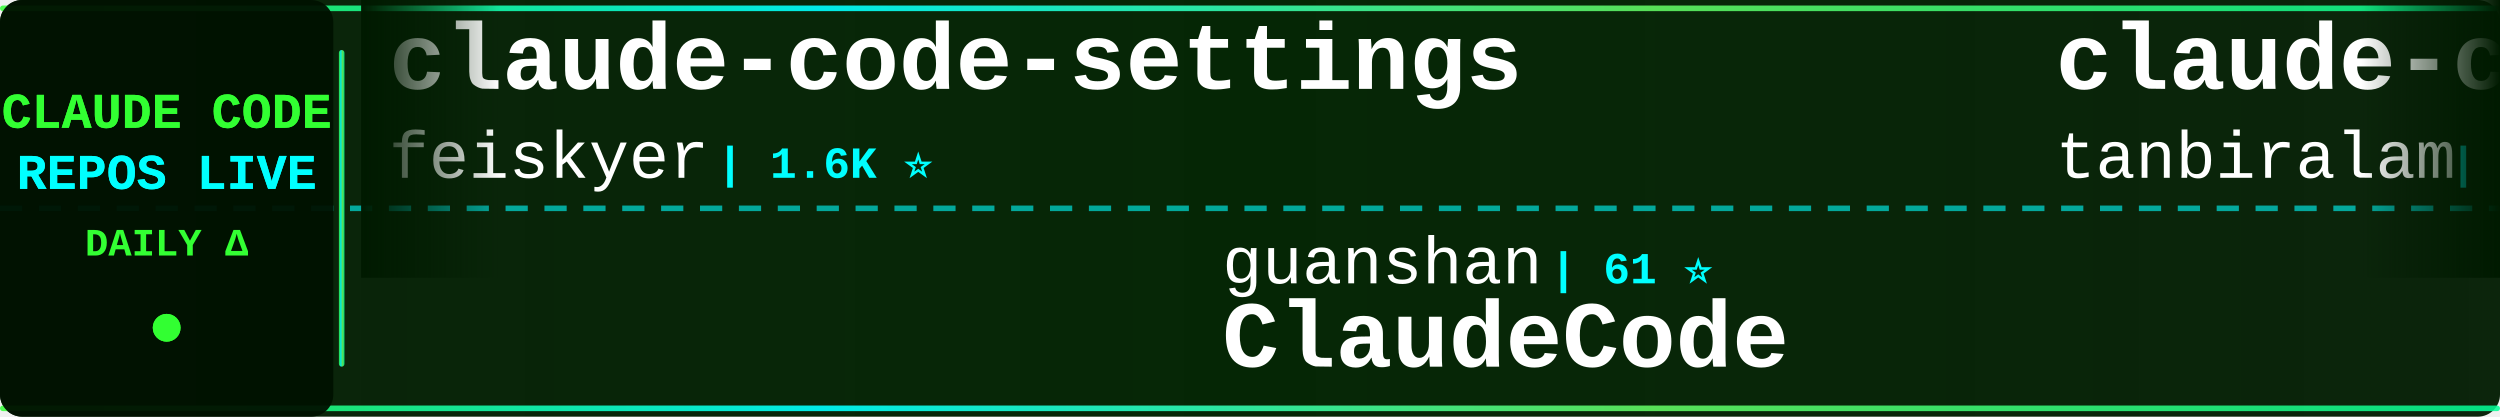
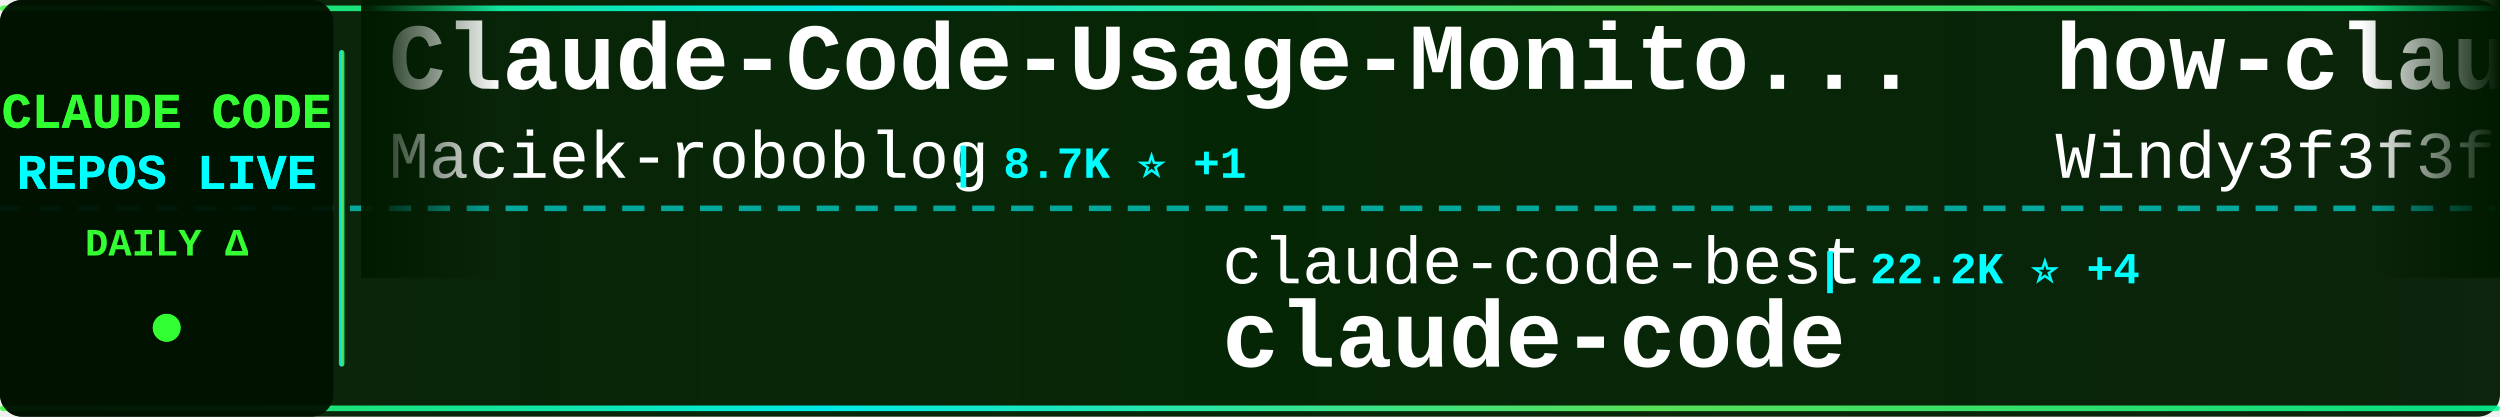
<svg xmlns="http://www.w3.org/2000/svg" width="900" height="150">
  <defs>
    <linearGradient id="tickerBg" x1="0%" y1="0%" x2="100%" y2="0%">
      <stop offset="0%" style="stop-color:#001a00;stop-opacity:0.95" />
      <stop offset="50%" style="stop-color:#002200;stop-opacity:0.98" />
      <stop offset="100%" style="stop-color:#001a00;stop-opacity:0.95" />
    </linearGradient>
    <linearGradient id="borderGrad" x1="0%" y1="0%" x2="100%" y2="0%">
      <stop offset="0%" style="stop-color:#33ff33;stop-opacity:0.85">
        <animate attributeName="stop-opacity" values="0.85;1;0.85" dur="2s" repeatCount="indefinite" />
      </stop>
      <stop offset="33%" style="stop-color:#00ffff;stop-opacity:0.9">
        <animate attributeName="stop-opacity" values="0.9;1;0.9" dur="2.2s" repeatCount="indefinite" />
      </stop>
      <stop offset="66%" style="stop-color:#66ff66;stop-opacity:0.85">
        <animate attributeName="stop-opacity" values="0.85;1;0.85" dur="1.8s" repeatCount="indefinite" />
      </stop>
      <stop offset="100%" style="stop-color:#00ff99;stop-opacity:0.85">
        <animate attributeName="stop-opacity" values="0.85;1;0.85" dur="2s" repeatCount="indefinite" />
      </stop>
    </linearGradient>
    <filter id="textGlow">
      <feGaussianBlur stdDeviation="0.1" result="coloredBlur" />
      <feMerge>
        <feMergeNode in="coloredBlur" />
        <feMergeNode in="SourceGraphic" />
      </feMerge>
    </filter>
    <filter id="metricGlow">
      <feGaussianBlur stdDeviation="0.2" result="coloredBlur" />
      <feMerge>
        <feMergeNode in="coloredBlur" />
        <feMergeNode in="SourceGraphic" />
      </feMerge>
    </filter>
    <linearGradient id="leftFade" x1="0%" y1="0%" x2="100%" y2="0%">
      <stop offset="0%" style="stop-color:#001a00;stop-opacity:1" />
      <stop offset="100%" style="stop-color:#001a00;stop-opacity:0" />
    </linearGradient>
    <linearGradient id="rightFade" x1="0%" y1="0%" x2="100%" y2="0%">
      <stop offset="0%" style="stop-color:#001a00;stop-opacity:0" />
      <stop offset="100%" style="stop-color:#001a00;stop-opacity:1" />
    </linearGradient>
  </defs>
  <rect width="900" height="150" fill="url(#tickerBg)" rx="8" />
  <rect x="0" y="2" width="900" height="2" fill="url(#borderGrad)" rx="1" />
  <rect x="0" y="146" width="900" height="2" fill="url(#borderGrad)" rx="1" />
  <line x1="0" y1="75" x2="900" y2="75" stroke="#00ffff" stroke-width="2" stroke-dasharray="8 6" opacity="0.6" />
  <rect x="0" y="0" width="120" height="150" fill="#001100" opacity="0.95" rx="8" />
  <text x="60" y="46" font-family="'Courier New', monospace" font-size="18" font-weight="bold" fill="#33ff33" text-anchor="middle" filter="url(#textGlow)">
    CLAUDE CODE
  </text>
  <text x="60" y="68" font-family="'Courier New', monospace" font-size="18" font-weight="bold" fill="#00ffff" text-anchor="middle" filter="url(#textGlow)">
    REPOS LIVE
  </text>
  <text x="60" y="92" font-family="'Courier New', monospace" font-size="14" font-weight="bold" fill="#33ff33" text-anchor="middle">
    DAILY Δ
  </text>
  <circle cx="60" cy="118" r="5" fill="#33ff33" filter="url(#metricGlow)">
    <animate attributeName="r" values="4;6;4" dur="1.5s" repeatCount="indefinite" />
    <animate attributeName="opacity" values="0.6;1;0.6" dur="1.5s" repeatCount="indefinite" />
  </circle>
  <rect x="122" y="18" width="2" height="114" fill="url(#borderGrad)" rx="1" />
  <clipPath id="tickerClip">
    <rect x="130" y="0" width="770" height="150" />
  </clipPath>
  <g clip-path="url(#tickerClip)">
    <g id="tickerItems">
      <animateTransform attributeName="transform" attributeType="XML" type="translate" from="0 0" to="-3000 0" dur="54s" repeatCount="indefinite" />
      <g transform="translate(0, 0)">
-         <text x="140" y="32" font-family="'Courier New', monospace" font-size="34" font-weight="bold" fill="#ffffff">claude-code-settings</text>
-         <text x="140" y="64" font-family="'Courier New', monospace" font-size="24" font-weight="normal" fill="#ffffff" opacity="1.0">feiskyer</text>
-         <text x="258" y="64" font-family="'Courier New', monospace" font-size="16" font-weight="bold" fill="#00ffff"> | 1.6K ⭐</text>
+         <text x="140" y="32" font-family="'Courier New', monospace" font-size="34" font-weight="bold" fill="#ffffff">Claude-Code-Usage-Monito...</text>
+         <text x="140" y="64" font-family="'Courier New', monospace" font-size="24" font-weight="normal" fill="#ffffff" opacity="1.0">Maciek-roboblog</text>
+         <text x="342" y="64" font-family="'Courier New', monospace" font-size="16" font-weight="bold" fill="#00ffff"> | 8.7K ⭐ +1</text>
      </g>
      <g transform="translate(300, 0)">
-         <text x="140" y="102" font-family="'Courier New', monospace" font-size="24" font-weight="normal" fill="#ffffff" opacity="1.0">guanshan</text>
-         <text x="258" y="102" font-family="'Courier New', monospace" font-size="16" font-weight="bold" fill="#00ffff"> | 61 ⭐</text>
-         <text x="140" y="132" font-family="'Courier New', monospace" font-size="34" font-weight="bold" fill="#ffffff">ClaudeCode</text>
+         <text x="140" y="102" font-family="'Courier New', monospace" font-size="24" font-weight="normal" fill="#ffffff" opacity="1.0">claude-code-best</text>
+         <text x="354" y="102" font-family="'Courier New', monospace" font-size="16" font-weight="bold" fill="#00ffff"> | 22.2K ⭐ +4</text>
+         <text x="140" y="132" font-family="'Courier New', monospace" font-size="34" font-weight="bold" fill="#ffffff">claude-code</text>
      </g>
      <g transform="translate(600, 0)">
-         <text x="140" y="32" font-family="'Courier New', monospace" font-size="34" font-weight="bold" fill="#ffffff">claude-code</text>
-         <text x="140" y="64" font-family="'Courier New', monospace" font-size="24" font-weight="normal" fill="#ffffff" opacity="1.0">tanbiralam</text>
-         <text x="282" y="64" font-family="'Courier New', monospace" font-size="16" font-weight="bold" fill="#00ffff"> | 2.2K ⭐ +3</text>
+         <text x="140" y="32" font-family="'Courier New', monospace" font-size="34" font-weight="bold" fill="#ffffff">how-claude-code-works</text>
+         <text x="140" y="64" font-family="'Courier New', monospace" font-size="24" font-weight="normal" fill="#ffffff" opacity="1.0">Windy3f3f3f3f</text>
+         <text x="318" y="64" font-family="'Courier New', monospace" font-size="16" font-weight="bold" fill="#00ffff"> | 3.5K ⭐ +1</text>
      </g>
      <g transform="translate(900, 0)">
-         <text x="140" y="102" font-family="'Courier New', monospace" font-size="24" font-weight="normal" fill="#ffffff" opacity="1.0">disler</text>
-         <text x="234" y="102" font-family="'Courier New', monospace" font-size="16" font-weight="bold" fill="#00ffff"> | 1.6K ⭐ +1</text>
-         <text x="140" y="132" font-family="'Courier New', monospace" font-size="34" font-weight="bold" fill="#ffffff">pi-vs-claude-code</text>
+         <text x="140" y="102" font-family="'Courier New', monospace" font-size="24" font-weight="normal" fill="#ffffff" opacity="1.0">oboard</text>
+         <text x="234" y="102" font-family="'Courier New', monospace" font-size="16" font-weight="bold" fill="#00ffff"> | 3.3K ⭐</text>
+         <text x="140" y="132" font-family="'Courier New', monospace" font-size="34" font-weight="bold" fill="#ffffff">claude-code-rev</text>
      </g>
      <g transform="translate(1200, 0)">
-         <text x="140" y="32" font-family="'Courier New', monospace" font-size="34" font-weight="bold" fill="#ffffff">Claude-Code-Game-Studios</text>
-         <text x="140" y="64" font-family="'Courier New', monospace" font-size="24" font-weight="normal" fill="#ffffff" opacity="1.0">Donchitos</text>
-         <text x="270" y="64" font-family="'Courier New', monospace" font-size="16" font-weight="bold" fill="#00ffff"> | 24.4K ⭐ +12</text>
+         <text x="140" y="32" font-family="'Courier New', monospace" font-size="34" font-weight="bold" fill="#ffffff">awesome-claude-code-tool...</text>
+         <text x="140" y="64" font-family="'Courier New', monospace" font-size="24" font-weight="normal" fill="#ffffff" opacity="1.0">rohitg00</text>
+         <text x="258" y="64" font-family="'Courier New', monospace" font-size="16" font-weight="bold" fill="#00ffff"> | 2.5K ⭐</text>
      </g>
      <g transform="translate(1500, 0)">
-         <text x="140" y="102" font-family="'Courier New', monospace" font-size="24" font-weight="normal" fill="#ffffff" opacity="1.0">VoltAgent</text>
-         <text x="270" y="102" font-family="'Courier New', monospace" font-size="16" font-weight="bold" fill="#00ffff"> | 24.5K ⭐ +5</text>
-         <text x="140" y="132" font-family="'Courier New', monospace" font-size="34" font-weight="bold" fill="#ffffff">awesome-claude-code-suba...</text>
+         <text x="140" y="102" font-family="'Courier New', monospace" font-size="24" font-weight="normal" fill="#ffffff" opacity="1.0">repowise-dev</text>
+         <text x="306" y="102" font-family="'Courier New', monospace" font-size="16" font-weight="bold" fill="#00ffff"> | 1.2K ⭐</text>
+         <text x="140" y="132" font-family="'Courier New', monospace" font-size="34" font-weight="bold" fill="#ffffff">claude-code-prompts</text>
      </g>
      <g transform="translate(1800, 0)">
        <text x="140" y="32" font-family="'Courier New', monospace" font-size="34" font-weight="bold" fill="#ffffff">claude-code</text>
        <text x="140" y="64" font-family="'Courier New', monospace" font-size="24" font-weight="normal" fill="#ffffff" opacity="1.0">codeaashu</text>
-         <text x="270" y="64" font-family="'Courier New', monospace" font-size="16" font-weight="bold" fill="#00ffff"> | 3.3K ⭐ +3</text>
+         <text x="270" y="64" font-family="'Courier New', monospace" font-size="16" font-weight="bold" fill="#00ffff"> | 3.3K ⭐ +2</text>
      </g>
      <g transform="translate(2100, 0)">
-         <text x="140" y="102" font-family="'Courier New', monospace" font-size="24" font-weight="normal" fill="#ffffff" opacity="1.0">Tinkeringg-Lab</text>
-         <text x="330" y="102" font-family="'Courier New', monospace" font-size="16" font-weight="bold" fill="#00ffff"> | 212 ⭐</text>
+         <text x="140" y="102" font-family="'Courier New', monospace" font-size="24" font-weight="normal" fill="#ffffff" opacity="1.0">Onewon</text>
+         <text x="234" y="102" font-family="'Courier New', monospace" font-size="16" font-weight="bold" fill="#00ffff"> | 181 ⭐</text>
        <text x="140" y="132" font-family="'Courier New', monospace" font-size="34" font-weight="bold" fill="#ffffff">claude-code</text>
      </g>
      <g transform="translate(2400, 0)">
-         <text x="140" y="32" font-family="'Courier New', monospace" font-size="34" font-weight="bold" fill="#ffffff">andrej-karpathy-skills</text>
-         <text x="140" y="64" font-family="'Courier New', monospace" font-size="24" font-weight="normal" fill="#ffffff" opacity="1.0">multica-ai</text>
-         <text x="282" y="64" font-family="'Courier New', monospace" font-size="16" font-weight="bold" fill="#00ffff"> | 205.0K ⭐ +74</text>
+         <text x="140" y="32" font-family="'Courier New', monospace" font-size="34" font-weight="bold" fill="#ffffff">claude-code-local</text>
+         <text x="140" y="64" font-family="'Courier New', monospace" font-size="24" font-weight="normal" fill="#ffffff" opacity="1.0">nicedreamzapp</text>
+         <text x="318" y="64" font-family="'Courier New', monospace" font-size="16" font-weight="bold" fill="#00ffff"> | 3.2K ⭐</text>
      </g>
      <g transform="translate(2700, 0)">
-         <text x="140" y="102" font-family="'Courier New', monospace" font-size="24" font-weight="normal" fill="#ffffff" opacity="1.0">1rgs</text>
-         <text x="210" y="102" font-family="'Courier New', monospace" font-size="16" font-weight="bold" fill="#00ffff"> | 3.7K ⭐</text>
-         <text x="140" y="132" font-family="'Courier New', monospace" font-size="34" font-weight="bold" fill="#ffffff">claude-code-proxy</text>
+         <text x="140" y="102" font-family="'Courier New', monospace" font-size="24" font-weight="normal" fill="#ffffff" opacity="1.0">777genius</text>
+         <text x="270" y="102" font-family="'Courier New', monospace" font-size="16" font-weight="bold" fill="#00ffff"> | 926 ⭐</text>
+         <text x="140" y="132" font-family="'Courier New', monospace" font-size="34" font-weight="bold" fill="#ffffff">claude-code-source-code</text>
      </g>
      <g transform="translate(3000, 0)">
-         <text x="140" y="32" font-family="'Courier New', monospace" font-size="34" font-weight="bold" fill="#ffffff">claude-code-settings</text>
-         <text x="140" y="64" font-family="'Courier New', monospace" font-size="24" font-weight="normal" fill="#ffffff" opacity="1.0">feiskyer</text>
-         <text x="258" y="64" font-family="'Courier New', monospace" font-size="16" font-weight="bold" fill="#00ffff"> | 1.6K ⭐</text>
+         <text x="140" y="32" font-family="'Courier New', monospace" font-size="34" font-weight="bold" fill="#ffffff">Claude-Code-Usage-Monito...</text>
+         <text x="140" y="64" font-family="'Courier New', monospace" font-size="24" font-weight="normal" fill="#ffffff" opacity="1.0">Maciek-roboblog</text>
+         <text x="342" y="64" font-family="'Courier New', monospace" font-size="16" font-weight="bold" fill="#00ffff"> | 8.7K ⭐ +1</text>
      </g>
      <g transform="translate(3300, 0)">
-         <text x="140" y="102" font-family="'Courier New', monospace" font-size="24" font-weight="normal" fill="#ffffff" opacity="1.0">guanshan</text>
-         <text x="258" y="102" font-family="'Courier New', monospace" font-size="16" font-weight="bold" fill="#00ffff"> | 61 ⭐</text>
-         <text x="140" y="132" font-family="'Courier New', monospace" font-size="34" font-weight="bold" fill="#ffffff">ClaudeCode</text>
+         <text x="140" y="102" font-family="'Courier New', monospace" font-size="24" font-weight="normal" fill="#ffffff" opacity="1.0">claude-code-best</text>
+         <text x="354" y="102" font-family="'Courier New', monospace" font-size="16" font-weight="bold" fill="#00ffff"> | 22.2K ⭐ +4</text>
+         <text x="140" y="132" font-family="'Courier New', monospace" font-size="34" font-weight="bold" fill="#ffffff">claude-code</text>
      </g>
      <g transform="translate(3600, 0)">
-         <text x="140" y="32" font-family="'Courier New', monospace" font-size="34" font-weight="bold" fill="#ffffff">claude-code</text>
-         <text x="140" y="64" font-family="'Courier New', monospace" font-size="24" font-weight="normal" fill="#ffffff" opacity="1.0">tanbiralam</text>
-         <text x="282" y="64" font-family="'Courier New', monospace" font-size="16" font-weight="bold" fill="#00ffff"> | 2.2K ⭐ +3</text>
+         <text x="140" y="32" font-family="'Courier New', monospace" font-size="34" font-weight="bold" fill="#ffffff">how-claude-code-works</text>
+         <text x="140" y="64" font-family="'Courier New', monospace" font-size="24" font-weight="normal" fill="#ffffff" opacity="1.0">Windy3f3f3f3f</text>
+         <text x="318" y="64" font-family="'Courier New', monospace" font-size="16" font-weight="bold" fill="#00ffff"> | 3.5K ⭐ +1</text>
      </g>
      <g transform="translate(3900, 0)">
-         <text x="140" y="102" font-family="'Courier New', monospace" font-size="24" font-weight="normal" fill="#ffffff" opacity="1.0">disler</text>
-         <text x="234" y="102" font-family="'Courier New', monospace" font-size="16" font-weight="bold" fill="#00ffff"> | 1.6K ⭐ +1</text>
-         <text x="140" y="132" font-family="'Courier New', monospace" font-size="34" font-weight="bold" fill="#ffffff">pi-vs-claude-code</text>
+         <text x="140" y="102" font-family="'Courier New', monospace" font-size="24" font-weight="normal" fill="#ffffff" opacity="1.0">oboard</text>
+         <text x="234" y="102" font-family="'Courier New', monospace" font-size="16" font-weight="bold" fill="#00ffff"> | 3.3K ⭐</text>
+         <text x="140" y="132" font-family="'Courier New', monospace" font-size="34" font-weight="bold" fill="#ffffff">claude-code-rev</text>
      </g>
    </g>
  </g>
  <rect x="130" y="0" width="50" height="100" fill="url(#leftFade)" />
  <rect x="850" y="0" width="50" height="100" fill="url(#rightFade)" />
</svg>
